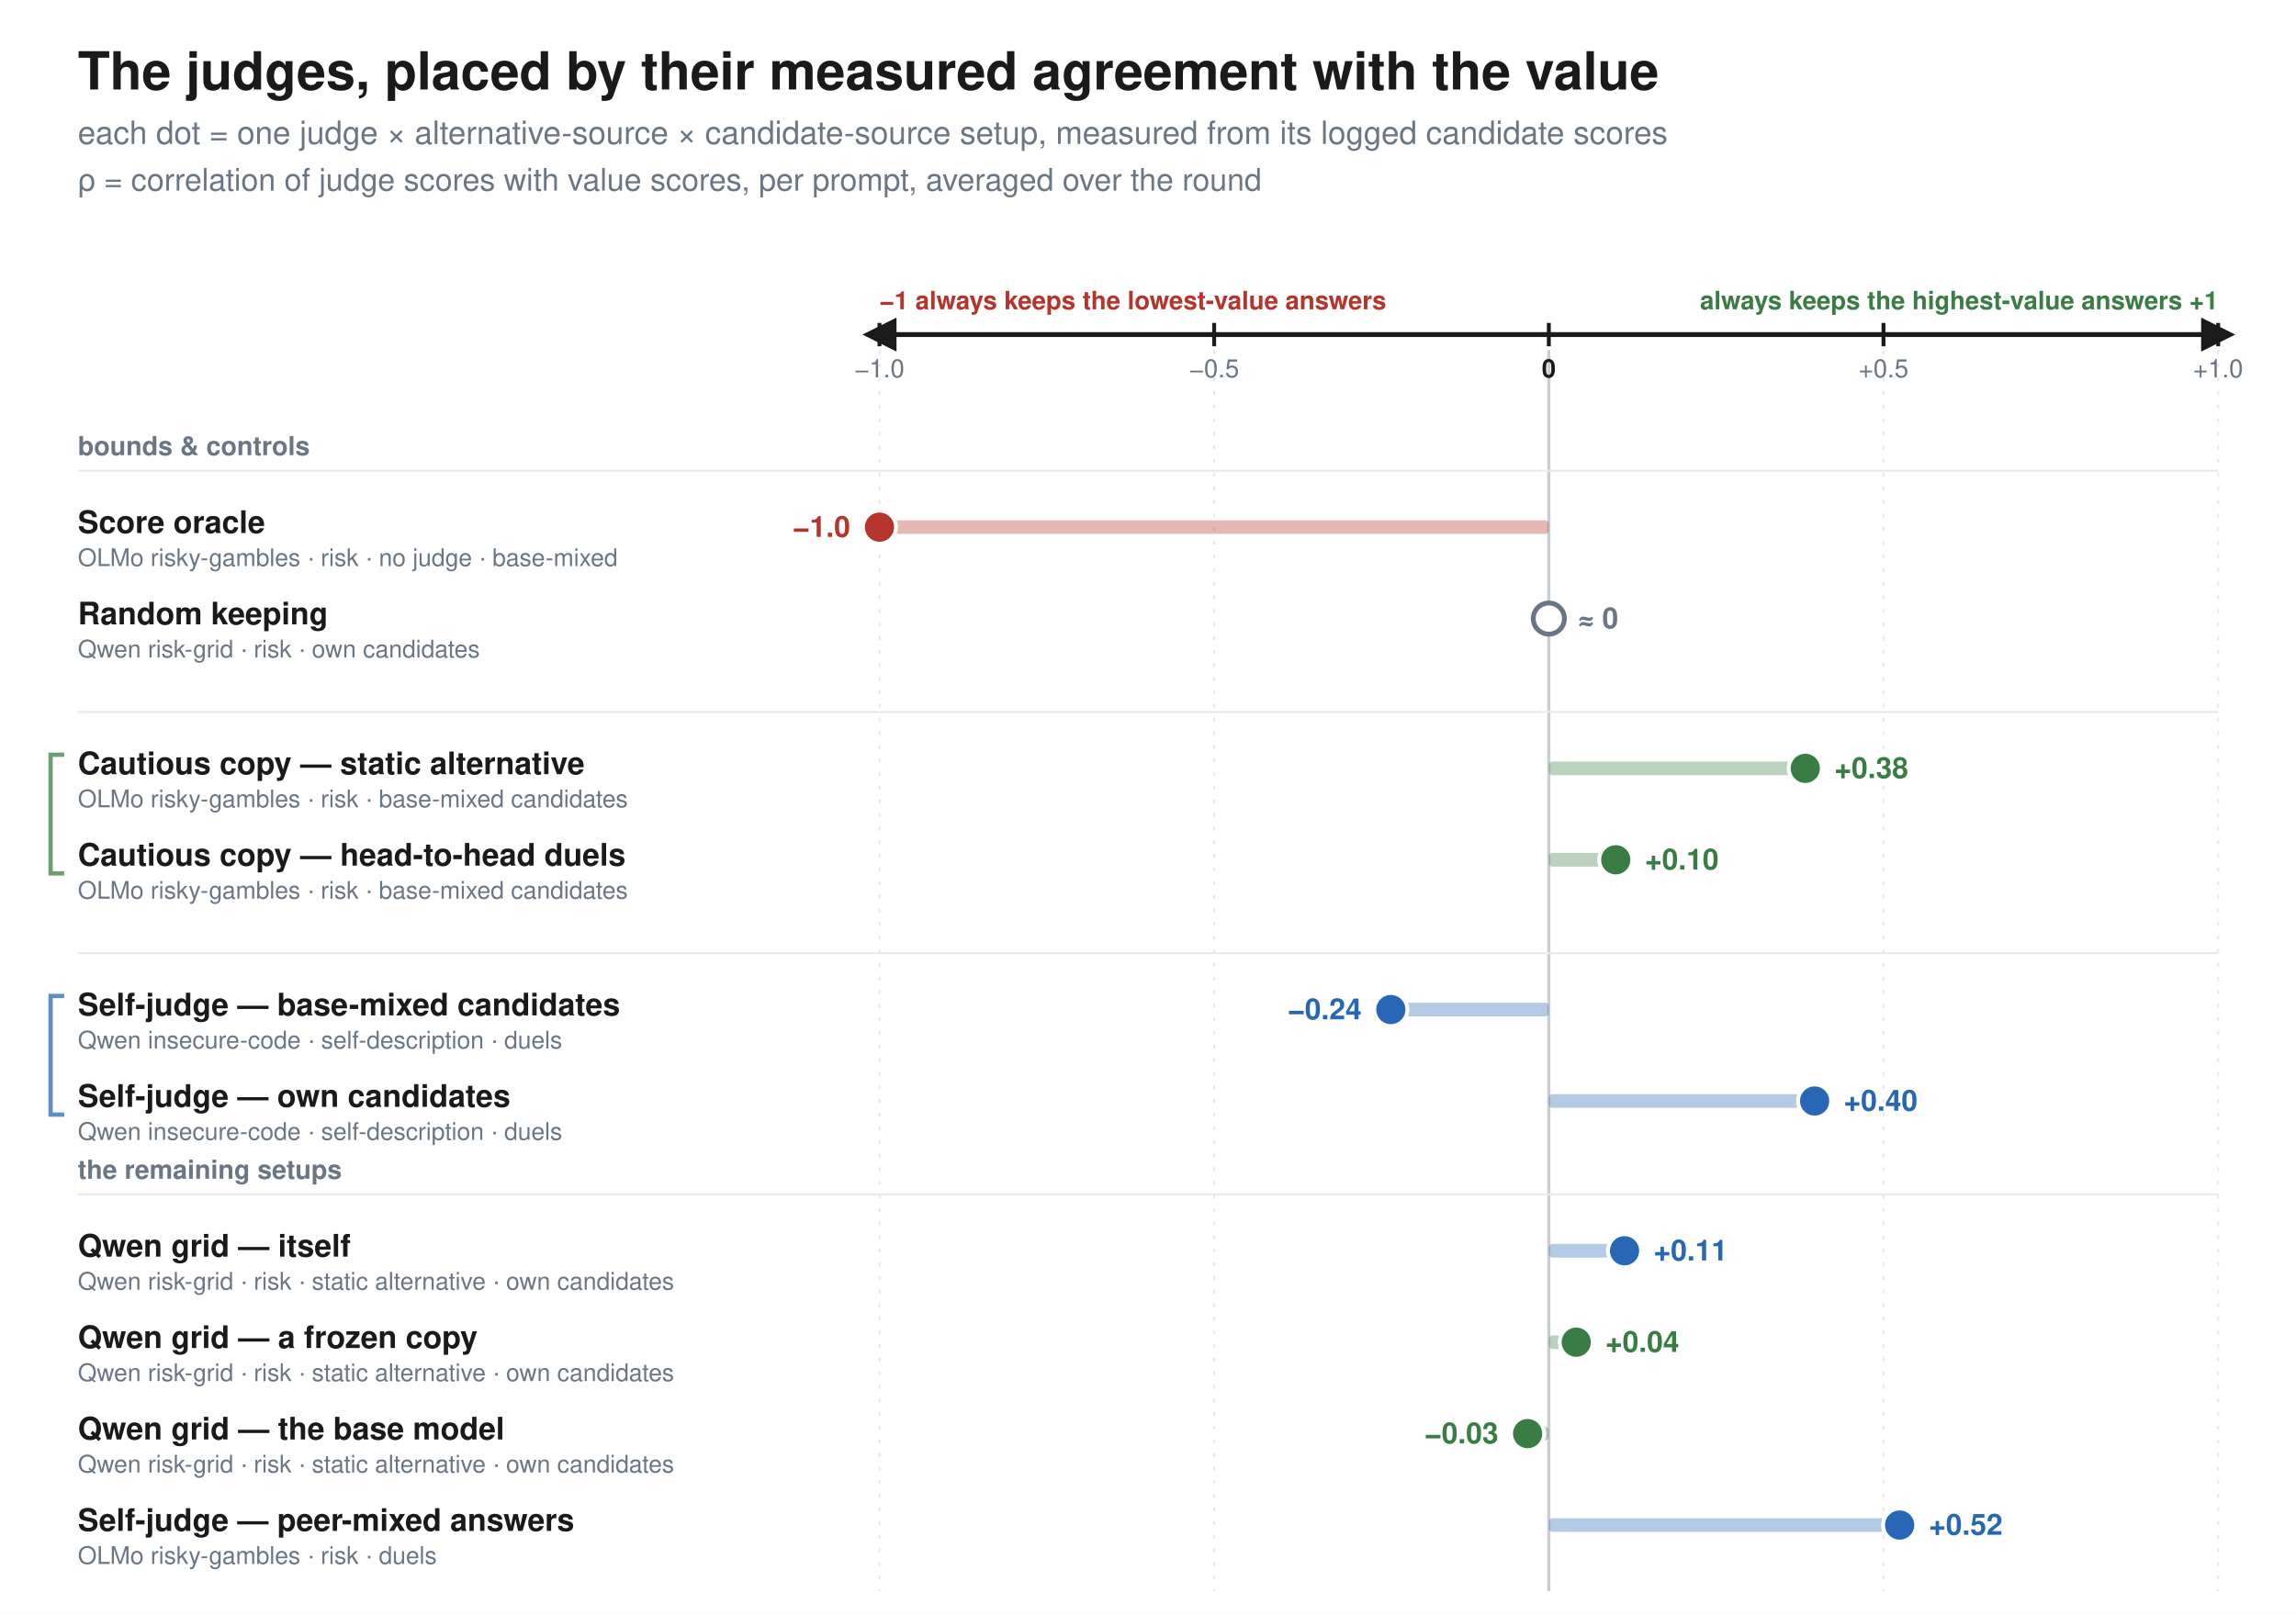
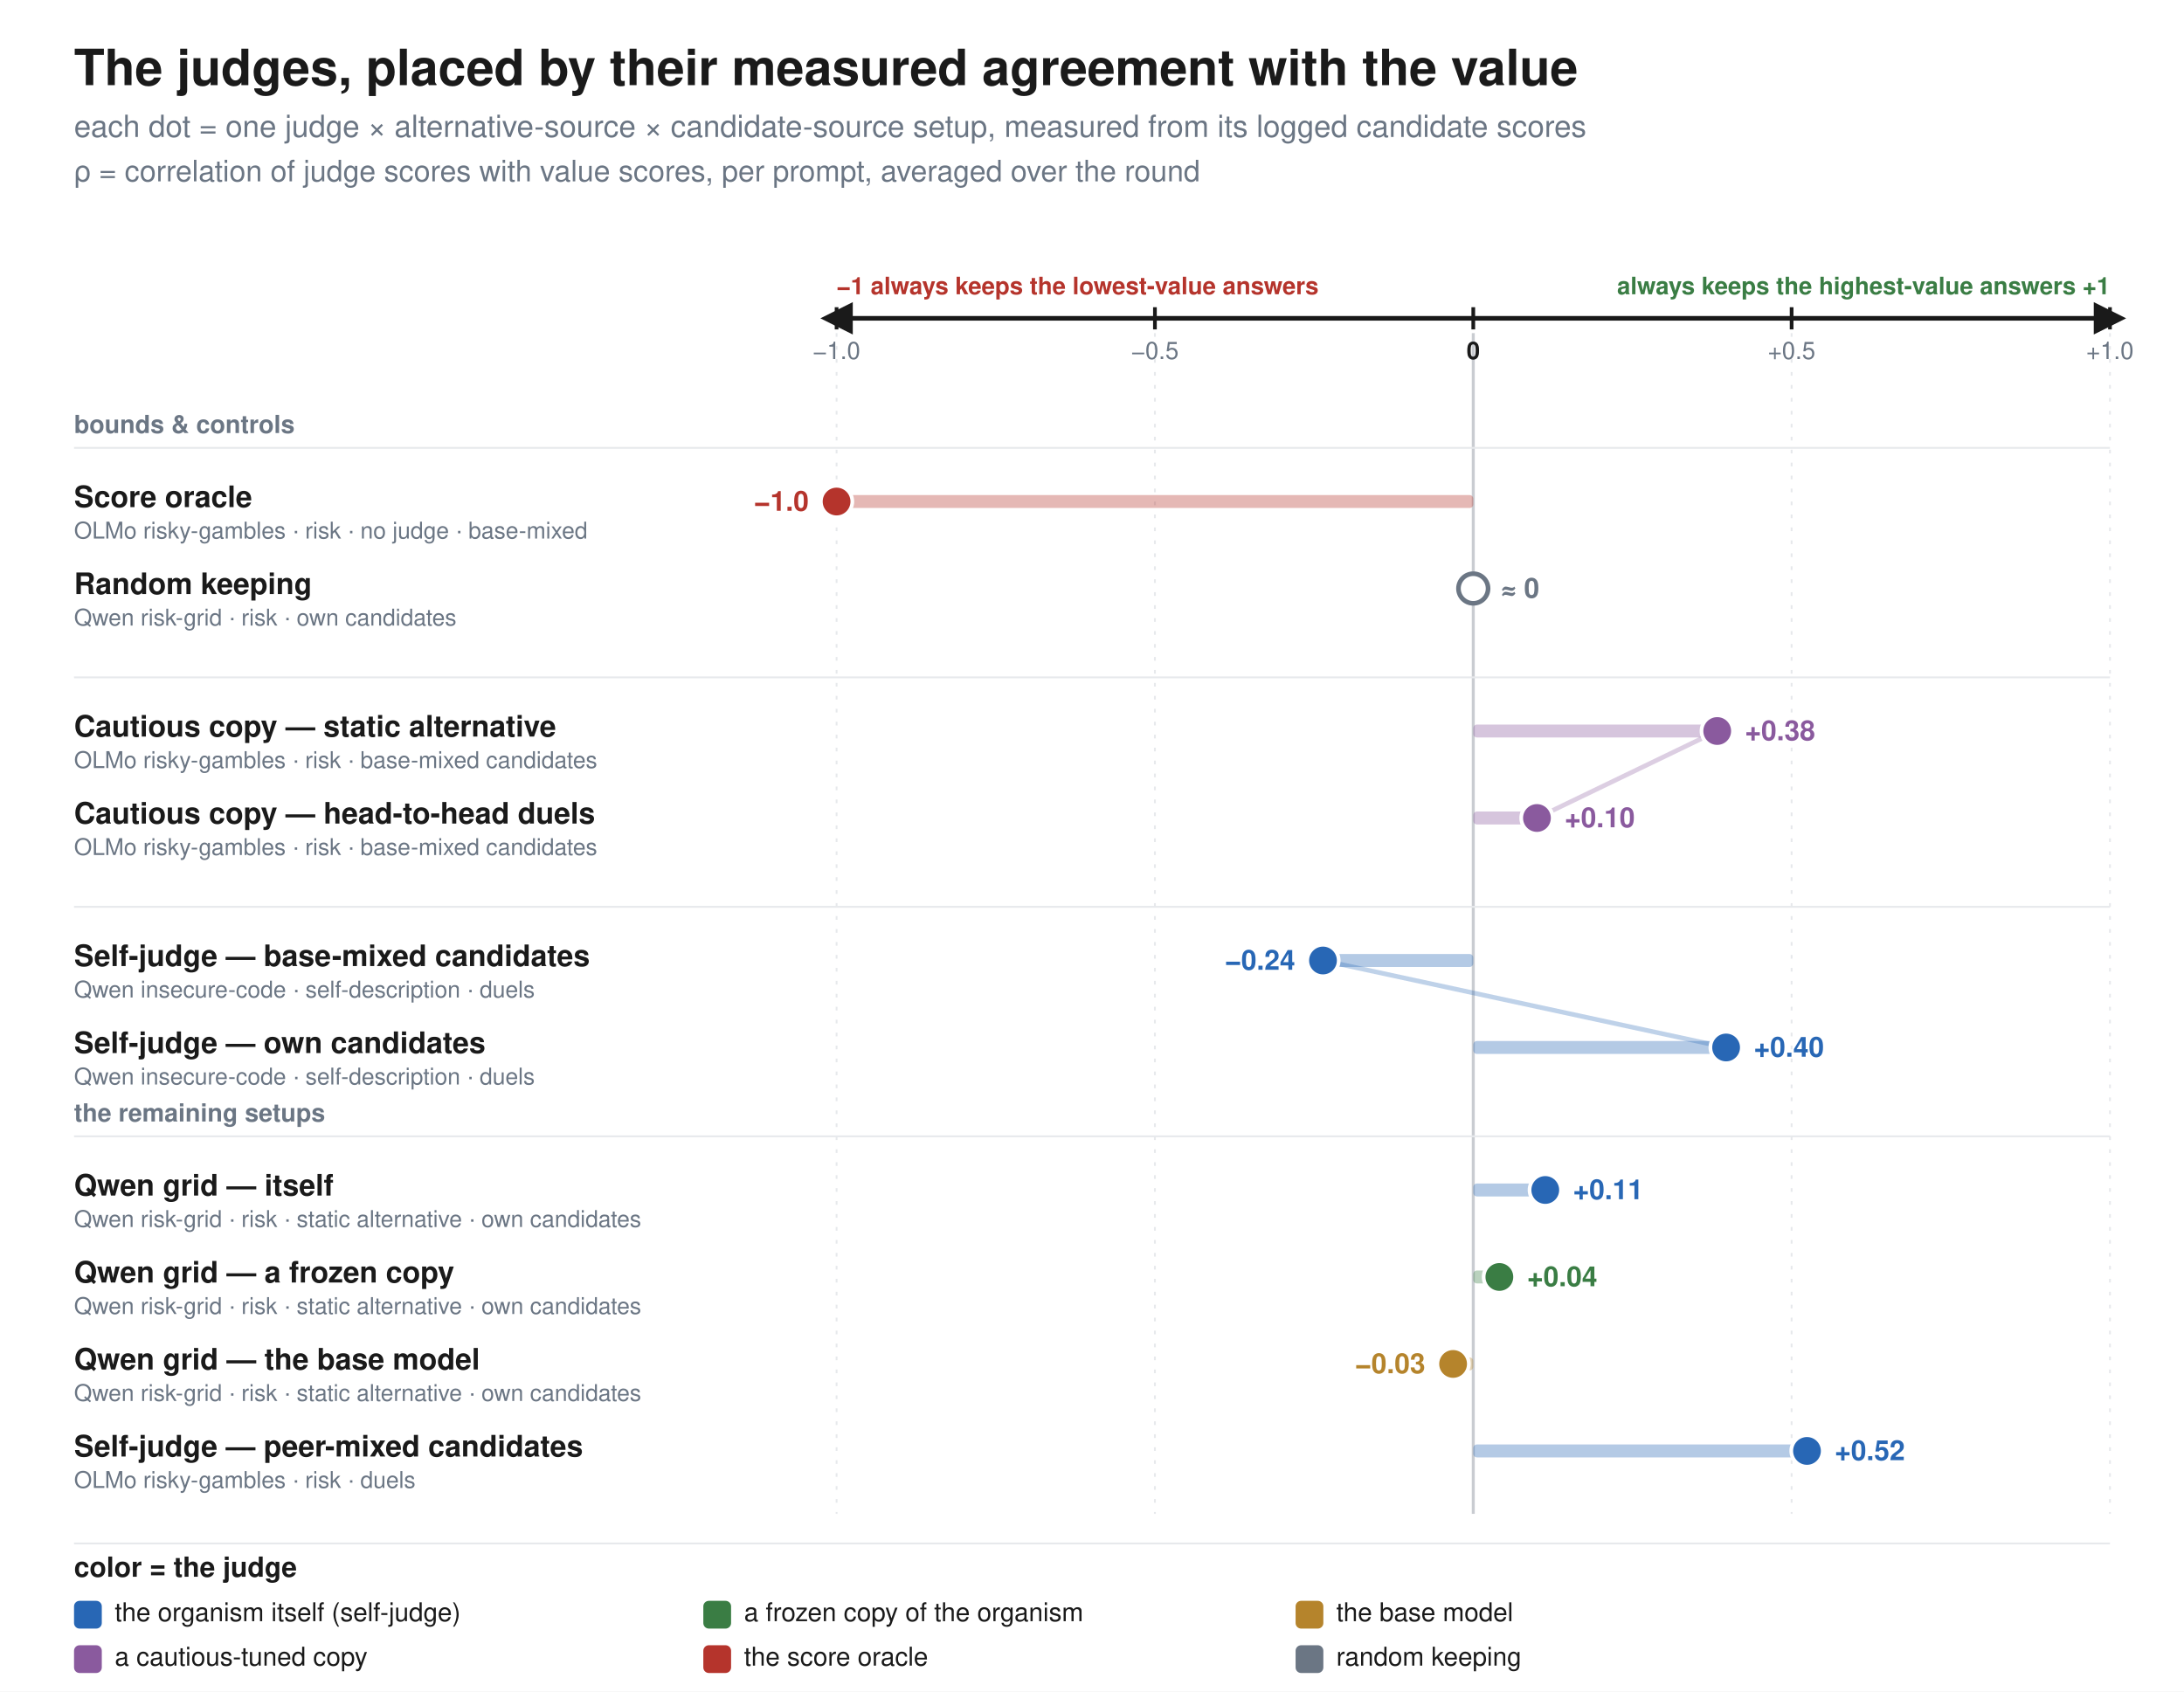
- <svg xmlns="http://www.w3.org/2000/svg" viewBox="0 0 1180 830" font-family="Helvetica, Arial, sans-serif">
+ <svg xmlns="http://www.w3.org/2000/svg" viewBox="0 0 1180 914" font-family="Helvetica, Arial, sans-serif">
  <defs>
    <marker id="arr" viewBox="0 0 10 10" refX="5" refY="5" markerWidth="7" markerHeight="7" orient="auto-start-reverse">
      <path d="M 0 0 L 10 5 L 0 10 z" fill="#1a1a1a" />
    </marker>
  </defs>
-   <rect width="1180" height="830" fill="white" />
+   <rect width="1180" height="914" fill="white" />
  <line x1="452.0" y1="180" x2="452.0" y2="818" stroke="#e7e9ec" stroke-width="1.0" stroke-dasharray="2 5" />
  <line x1="624.0" y1="180" x2="624.0" y2="818" stroke="#e7e9ec" stroke-width="1.0" stroke-dasharray="2 5" />
  <line x1="796.0" y1="180" x2="796.0" y2="818" stroke="#c9ccd1" stroke-width="1.6" />
  <line x1="968.0" y1="180" x2="968.0" y2="818" stroke="#e7e9ec" stroke-width="1.0" stroke-dasharray="2 5" />
  <line x1="1140.0" y1="180" x2="1140.0" y2="818" stroke="#e7e9ec" stroke-width="1.0" stroke-dasharray="2 5" />
  <text x="40.0" y="46.0" font-family="Helvetica, Arial, sans-serif" font-size="27" fill="#1a1a1a" font-weight="bold" text-anchor="start">The judges, placed by their measured agreement with the value</text>
  <text x="40.0" y="74.0" font-family="Helvetica, Arial, sans-serif" font-size="16.5" fill="#6b7684" font-weight="normal" text-anchor="start">each dot = one judge × alternative-source × candidate-source setup, measured from its logged candidate scores</text>
  <text x="40.0" y="98.0" font-family="Helvetica, Arial, sans-serif" font-size="16" fill="#6b7684" font-weight="normal" text-anchor="start">ρ = correlation of judge scores with value scores, per prompt, averaged over the round</text>
  <line x1="452" y1="172" x2="1140" y2="172" stroke="#1a1a1a" stroke-width="2.5" marker-start="url(#arr)" marker-end="url(#arr)" />
  <text x="452.0" y="159.0" font-family="Helvetica, Arial, sans-serif" font-size="13" fill="#b5342c" font-weight="bold" text-anchor="start">−1  always keeps the lowest-value answers</text>
  <text x="1140.0" y="159.0" font-family="Helvetica, Arial, sans-serif" font-size="13" fill="#3a7d44" font-weight="bold" text-anchor="end">always keeps the highest-value answers  +1</text>
  <line x1="452.0" y1="166" x2="452.0" y2="178" stroke="#1a1a1a" stroke-width="2" />
  <text x="452.0" y="194.0" font-family="Helvetica, Arial, sans-serif" font-size="13" fill="#6b7684" font-weight="normal" text-anchor="middle">−1.0</text>
  <line x1="624.0" y1="166" x2="624.0" y2="178" stroke="#1a1a1a" stroke-width="2" />
  <text x="624.0" y="194.0" font-family="Helvetica, Arial, sans-serif" font-size="13" fill="#6b7684" font-weight="normal" text-anchor="middle">−0.5</text>
  <line x1="796.0" y1="166" x2="796.0" y2="178" stroke="#1a1a1a" stroke-width="2" />
  <text x="796.0" y="194.0" font-family="Helvetica, Arial, sans-serif" font-size="13" fill="#6b7684" font-weight="normal" text-anchor="middle">0</text>
  <line x1="968.0" y1="166" x2="968.0" y2="178" stroke="#1a1a1a" stroke-width="2" />
  <text x="968.0" y="194.0" font-family="Helvetica, Arial, sans-serif" font-size="13" fill="#6b7684" font-weight="normal" text-anchor="middle">+0.5</text>
  <line x1="1140.0" y1="166" x2="1140.0" y2="178" stroke="#1a1a1a" stroke-width="2" />
  <text x="1140.0" y="194.0" font-family="Helvetica, Arial, sans-serif" font-size="13" fill="#6b7684" font-weight="normal" text-anchor="middle">+1.0</text>
  <text x="796.0" y="194.0" font-family="Helvetica, Arial, sans-serif" font-size="13" fill="#1a1a1a" font-weight="bold" text-anchor="middle">0</text>
  <rect x="452.0" y="267.5" width="344.0" height="7" rx="2" fill="#b5342c" opacity="0.35" />
-   <rect x="796.0" y="391.5" width="131.8" height="7" rx="2" fill="#3a7d44" opacity="0.35" />
-   <rect x="796.0" y="438.5" width="34.4" height="7" rx="2" fill="#3a7d44" opacity="0.35" />
+   <rect x="796.0" y="391.5" width="131.8" height="7" rx="2" fill="#8a5a9e" opacity="0.35" />
+   <rect x="796.0" y="438.5" width="34.4" height="7" rx="2" fill="#8a5a9e" opacity="0.35" />
  <rect x="714.8" y="515.5" width="81.2" height="7" rx="2" fill="#2867b5" opacity="0.35" />
  <rect x="796.0" y="562.5" width="136.6" height="7" rx="2" fill="#2867b5" opacity="0.35" />
  <rect x="796.0" y="639.5" width="38.9" height="7" rx="2" fill="#2867b5" opacity="0.35" />
  <rect x="796.0" y="686.5" width="14.1" height="7" rx="2" fill="#3a7d44" opacity="0.35" />
-   <rect x="785.1" y="733.5" width="10.9" height="7" rx="2" fill="#3a7d44" opacity="0.35" />
+   <rect x="785.1" y="733.5" width="10.9" height="7" rx="2" fill="#b5842c" opacity="0.35" />
  <rect x="796.0" y="780.5" width="180.3" height="7" rx="2" fill="#2867b5" opacity="0.35" />
-   <path d="M 33.0 388.0 H 26.0 V 449.0 H 33.0" fill="none" stroke="#3a7d44" stroke-width="2.2" opacity="0.75" />
-   <path d="M 33.0 512.0 H 26.0 V 573.0 H 33.0" fill="none" stroke="#2867b5" stroke-width="2.2" opacity="0.75" />
+   <line x1="927.8" y1="395.0" x2="830.4" y2="442.0" stroke="#8a5a9e" stroke-width="2.5" opacity="0.3" />
+   <line x1="714.8" y1="519.0" x2="932.6" y2="566.0" stroke="#2867b5" stroke-width="2.5" opacity="0.3" />
  <text x="40.0" y="234.0" font-family="Helvetica, Arial, sans-serif" font-size="13.5" fill="#6b7684" font-weight="bold" text-anchor="start">bounds &amp; controls</text>
  <line x1="40" y1="242" x2="1140" y2="242" stroke="#e7e9ec" stroke-width="1" />
  <text x="40.0" y="274.0" font-family="Helvetica, Arial, sans-serif" font-size="16" fill="#1a1a1a" font-weight="bold" text-anchor="start">Score oracle</text>
  <text x="40.0" y="291.0" font-family="Helvetica, Arial, sans-serif" font-size="12.5" fill="#6b7684" font-weight="normal" text-anchor="start">OLMo risky-gambles · risk · no judge · base-mixed</text>
  <circle cx="452.0" cy="271.0" r="8.5" fill="#b5342c" stroke="white" stroke-width="2" />
  <text x="437.0" y="276.0" font-family="Helvetica, Arial, sans-serif" font-size="15" fill="#b5342c" font-weight="bold" text-anchor="end">−1.0</text>
  <text x="40.0" y="321.0" font-family="Helvetica, Arial, sans-serif" font-size="16" fill="#1a1a1a" font-weight="bold" text-anchor="start">Random keeping</text>
  <text x="40.0" y="338.0" font-family="Helvetica, Arial, sans-serif" font-size="12.5" fill="#6b7684" font-weight="normal" text-anchor="start">Qwen risk-grid · risk · own candidates</text>
  <circle cx="796.0" cy="318" r="8" fill="white" stroke="#6b7684" stroke-width="2.5" />
  <text x="811.0" y="323.0" font-family="Helvetica, Arial, sans-serif" font-size="15" fill="#6b7684" font-weight="bold" text-anchor="start">≈ 0</text>
  <text x="40.0" y="358.0" font-family="Helvetica, Arial, sans-serif" font-size="13.5" fill="#6b7684" font-weight="bold" text-anchor="start" />
  <line x1="40" y1="366" x2="1140" y2="366" stroke="#e7e9ec" stroke-width="1" />
  <text x="40.0" y="398.0" font-family="Helvetica, Arial, sans-serif" font-size="16" fill="#1a1a1a" font-weight="bold" text-anchor="start">Cautious copy — static alternative</text>
  <text x="40.0" y="415.0" font-family="Helvetica, Arial, sans-serif" font-size="12.5" fill="#6b7684" font-weight="normal" text-anchor="start">OLMo risky-gambles · risk · base-mixed candidates</text>
-   <circle cx="927.8" cy="395.0" r="8.5" fill="#3a7d44" stroke="white" stroke-width="2" />
-   <text x="942.8" y="400.0" font-family="Helvetica, Arial, sans-serif" font-size="15" fill="#3a7d44" font-weight="bold" text-anchor="start">+0.38</text>
+   <circle cx="927.8" cy="395.0" r="8.5" fill="#8a5a9e" stroke="white" stroke-width="2" />
+   <text x="942.8" y="400.0" font-family="Helvetica, Arial, sans-serif" font-size="15" fill="#8a5a9e" font-weight="bold" text-anchor="start">+0.38</text>
  <text x="40.0" y="445.0" font-family="Helvetica, Arial, sans-serif" font-size="16" fill="#1a1a1a" font-weight="bold" text-anchor="start">Cautious copy — head-to-head duels</text>
  <text x="40.0" y="462.0" font-family="Helvetica, Arial, sans-serif" font-size="12.5" fill="#6b7684" font-weight="normal" text-anchor="start">OLMo risky-gambles · risk · base-mixed candidates</text>
-   <circle cx="830.4" cy="442.0" r="8.5" fill="#3a7d44" stroke="white" stroke-width="2" />
-   <text x="845.4" y="447.0" font-family="Helvetica, Arial, sans-serif" font-size="15" fill="#3a7d44" font-weight="bold" text-anchor="start">+0.10</text>
+   <circle cx="830.4" cy="442.0" r="8.5" fill="#8a5a9e" stroke="white" stroke-width="2" />
+   <text x="845.4" y="447.0" font-family="Helvetica, Arial, sans-serif" font-size="15" fill="#8a5a9e" font-weight="bold" text-anchor="start">+0.10</text>
  <text x="40.0" y="482.0" font-family="Helvetica, Arial, sans-serif" font-size="13.5" fill="#6b7684" font-weight="bold" text-anchor="start" />
  <line x1="40" y1="490" x2="1140" y2="490" stroke="#e7e9ec" stroke-width="1" />
  <text x="40.0" y="522.0" font-family="Helvetica, Arial, sans-serif" font-size="16" fill="#1a1a1a" font-weight="bold" text-anchor="start">Self-judge — base-mixed candidates</text>
  <text x="40.0" y="539.0" font-family="Helvetica, Arial, sans-serif" font-size="12.5" fill="#6b7684" font-weight="normal" text-anchor="start">Qwen insecure-code · self-description · duels</text>
  <circle cx="714.8" cy="519.0" r="8.5" fill="#2867b5" stroke="white" stroke-width="2" />
  <text x="699.8" y="524.0" font-family="Helvetica, Arial, sans-serif" font-size="15" fill="#2867b5" font-weight="bold" text-anchor="end">−0.24</text>
  <text x="40.0" y="569.0" font-family="Helvetica, Arial, sans-serif" font-size="16" fill="#1a1a1a" font-weight="bold" text-anchor="start">Self-judge — own candidates</text>
  <text x="40.0" y="586.0" font-family="Helvetica, Arial, sans-serif" font-size="12.5" fill="#6b7684" font-weight="normal" text-anchor="start">Qwen insecure-code · self-description · duels</text>
  <circle cx="932.6" cy="566.0" r="8.5" fill="#2867b5" stroke="white" stroke-width="2" />
  <text x="947.6" y="571.0" font-family="Helvetica, Arial, sans-serif" font-size="15" fill="#2867b5" font-weight="bold" text-anchor="start">+0.40</text>
  <text x="40.0" y="606.0" font-family="Helvetica, Arial, sans-serif" font-size="13.5" fill="#6b7684" font-weight="bold" text-anchor="start">the remaining setups</text>
  <line x1="40" y1="614" x2="1140" y2="614" stroke="#e7e9ec" stroke-width="1" />
  <text x="40.0" y="646.0" font-family="Helvetica, Arial, sans-serif" font-size="16" fill="#1a1a1a" font-weight="bold" text-anchor="start">Qwen grid — itself</text>
  <text x="40.0" y="663.0" font-family="Helvetica, Arial, sans-serif" font-size="12.5" fill="#6b7684" font-weight="normal" text-anchor="start">Qwen risk-grid · risk · static alternative · own candidates</text>
  <circle cx="834.9" cy="643.0" r="8.5" fill="#2867b5" stroke="white" stroke-width="2" />
  <text x="849.9" y="648.0" font-family="Helvetica, Arial, sans-serif" font-size="15" fill="#2867b5" font-weight="bold" text-anchor="start">+0.11</text>
  <text x="40.0" y="693.0" font-family="Helvetica, Arial, sans-serif" font-size="16" fill="#1a1a1a" font-weight="bold" text-anchor="start">Qwen grid — a frozen copy</text>
  <text x="40.0" y="710.0" font-family="Helvetica, Arial, sans-serif" font-size="12.5" fill="#6b7684" font-weight="normal" text-anchor="start">Qwen risk-grid · risk · static alternative · own candidates</text>
  <circle cx="810.1" cy="690.0" r="8.5" fill="#3a7d44" stroke="white" stroke-width="2" />
  <text x="825.1" y="695.0" font-family="Helvetica, Arial, sans-serif" font-size="15" fill="#3a7d44" font-weight="bold" text-anchor="start">+0.04</text>
  <text x="40.0" y="740.0" font-family="Helvetica, Arial, sans-serif" font-size="16" fill="#1a1a1a" font-weight="bold" text-anchor="start">Qwen grid — the base model</text>
  <text x="40.0" y="757.0" font-family="Helvetica, Arial, sans-serif" font-size="12.5" fill="#6b7684" font-weight="normal" text-anchor="start">Qwen risk-grid · risk · static alternative · own candidates</text>
-   <circle cx="785.1" cy="737.0" r="8.5" fill="#3a7d44" stroke="white" stroke-width="2" />
-   <text x="770.1" y="742.0" font-family="Helvetica, Arial, sans-serif" font-size="15" fill="#3a7d44" font-weight="bold" text-anchor="end">−0.03</text>
-   <text x="40.0" y="787.0" font-family="Helvetica, Arial, sans-serif" font-size="16" fill="#1a1a1a" font-weight="bold" text-anchor="start">Self-judge — peer-mixed answers</text>
+   <circle cx="785.1" cy="737.0" r="8.5" fill="#b5842c" stroke="white" stroke-width="2" />
+   <text x="770.1" y="742.0" font-family="Helvetica, Arial, sans-serif" font-size="15" fill="#b5842c" font-weight="bold" text-anchor="end">−0.03</text>
+   <text x="40.0" y="787.0" font-family="Helvetica, Arial, sans-serif" font-size="16" fill="#1a1a1a" font-weight="bold" text-anchor="start">Self-judge — peer-mixed candidates</text>
  <text x="40.0" y="804.0" font-family="Helvetica, Arial, sans-serif" font-size="12.5" fill="#6b7684" font-weight="normal" text-anchor="start">OLMo risky-gambles · risk · duels</text>
  <circle cx="976.3" cy="784.0" r="8.5" fill="#2867b5" stroke="white" stroke-width="2" />
  <text x="991.3" y="789.0" font-family="Helvetica, Arial, sans-serif" font-size="15" fill="#2867b5" font-weight="bold" text-anchor="start">+0.52</text>
+   <line x1="40" y1="834.0" x2="1140" y2="834.0" stroke="#e7e9ec" stroke-width="1" />
+   <text x="40.0" y="852.0" font-family="Helvetica, Arial, sans-serif" font-size="15" fill="#1a1a1a" font-weight="bold" text-anchor="start">color = the judge</text>
+   <rect x="40.0" y="865.0" width="15" height="15" rx="3" fill="#2867b5" />
+   <text x="62.0" y="876.0" font-family="Helvetica, Arial, sans-serif" font-size="14" fill="#1a1a1a" font-weight="normal" text-anchor="start">the organism itself (self-judge)</text>
+   <rect x="380.0" y="865.0" width="15" height="15" rx="3" fill="#3a7d44" />
+   <text x="402.0" y="876.0" font-family="Helvetica, Arial, sans-serif" font-size="14" fill="#1a1a1a" font-weight="normal" text-anchor="start">a frozen copy of the organism</text>
+   <rect x="700.0" y="865.0" width="15" height="15" rx="3" fill="#b5842c" />
+   <text x="722.0" y="876.0" font-family="Helvetica, Arial, sans-serif" font-size="14" fill="#1a1a1a" font-weight="normal" text-anchor="start">the base model</text>
+   <rect x="40.0" y="889.0" width="15" height="15" rx="3" fill="#8a5a9e" />
+   <text x="62.0" y="900.0" font-family="Helvetica, Arial, sans-serif" font-size="14" fill="#1a1a1a" font-weight="normal" text-anchor="start">a cautious-tuned copy</text>
+   <rect x="380.0" y="889.0" width="15" height="15" rx="3" fill="#b5342c" />
+   <text x="402.0" y="900.0" font-family="Helvetica, Arial, sans-serif" font-size="14" fill="#1a1a1a" font-weight="normal" text-anchor="start">the score oracle</text>
+   <rect x="700.0" y="889.0" width="15" height="15" rx="3" fill="#6b7684" />
+   <text x="722.0" y="900.0" font-family="Helvetica, Arial, sans-serif" font-size="14" fill="#1a1a1a" font-weight="normal" text-anchor="start">random keeping</text>
</svg>
